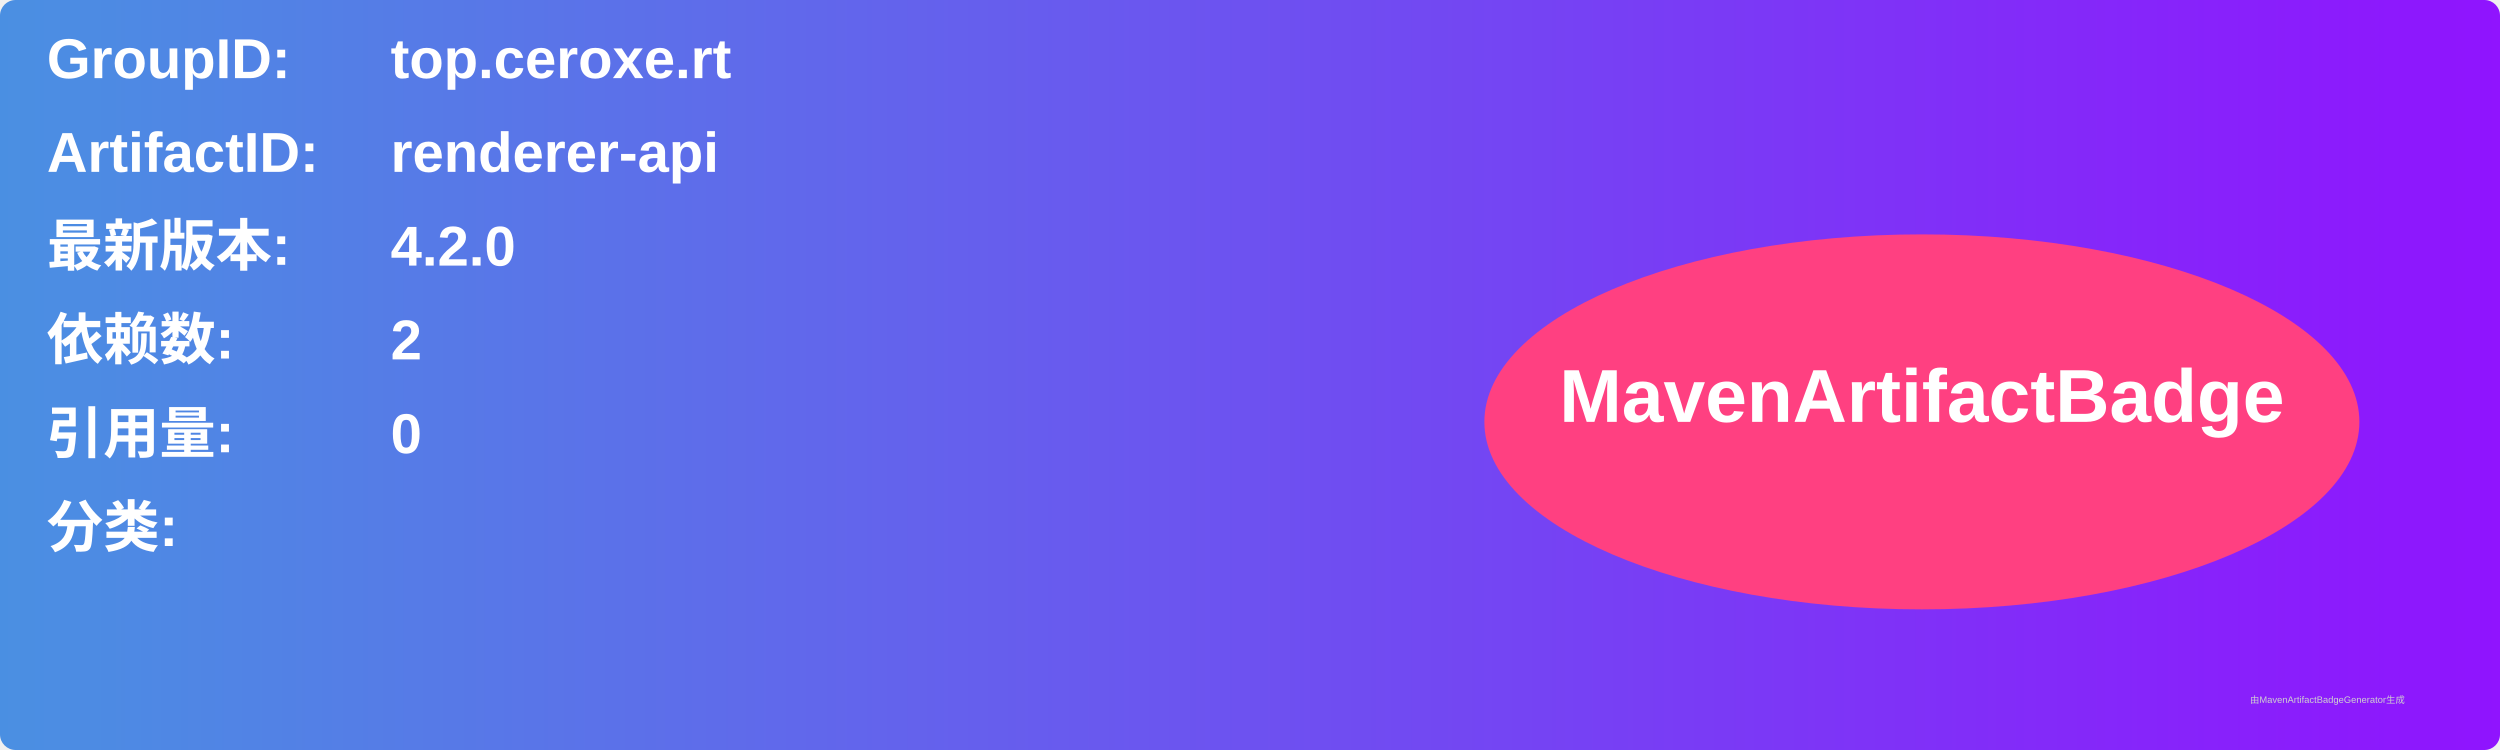
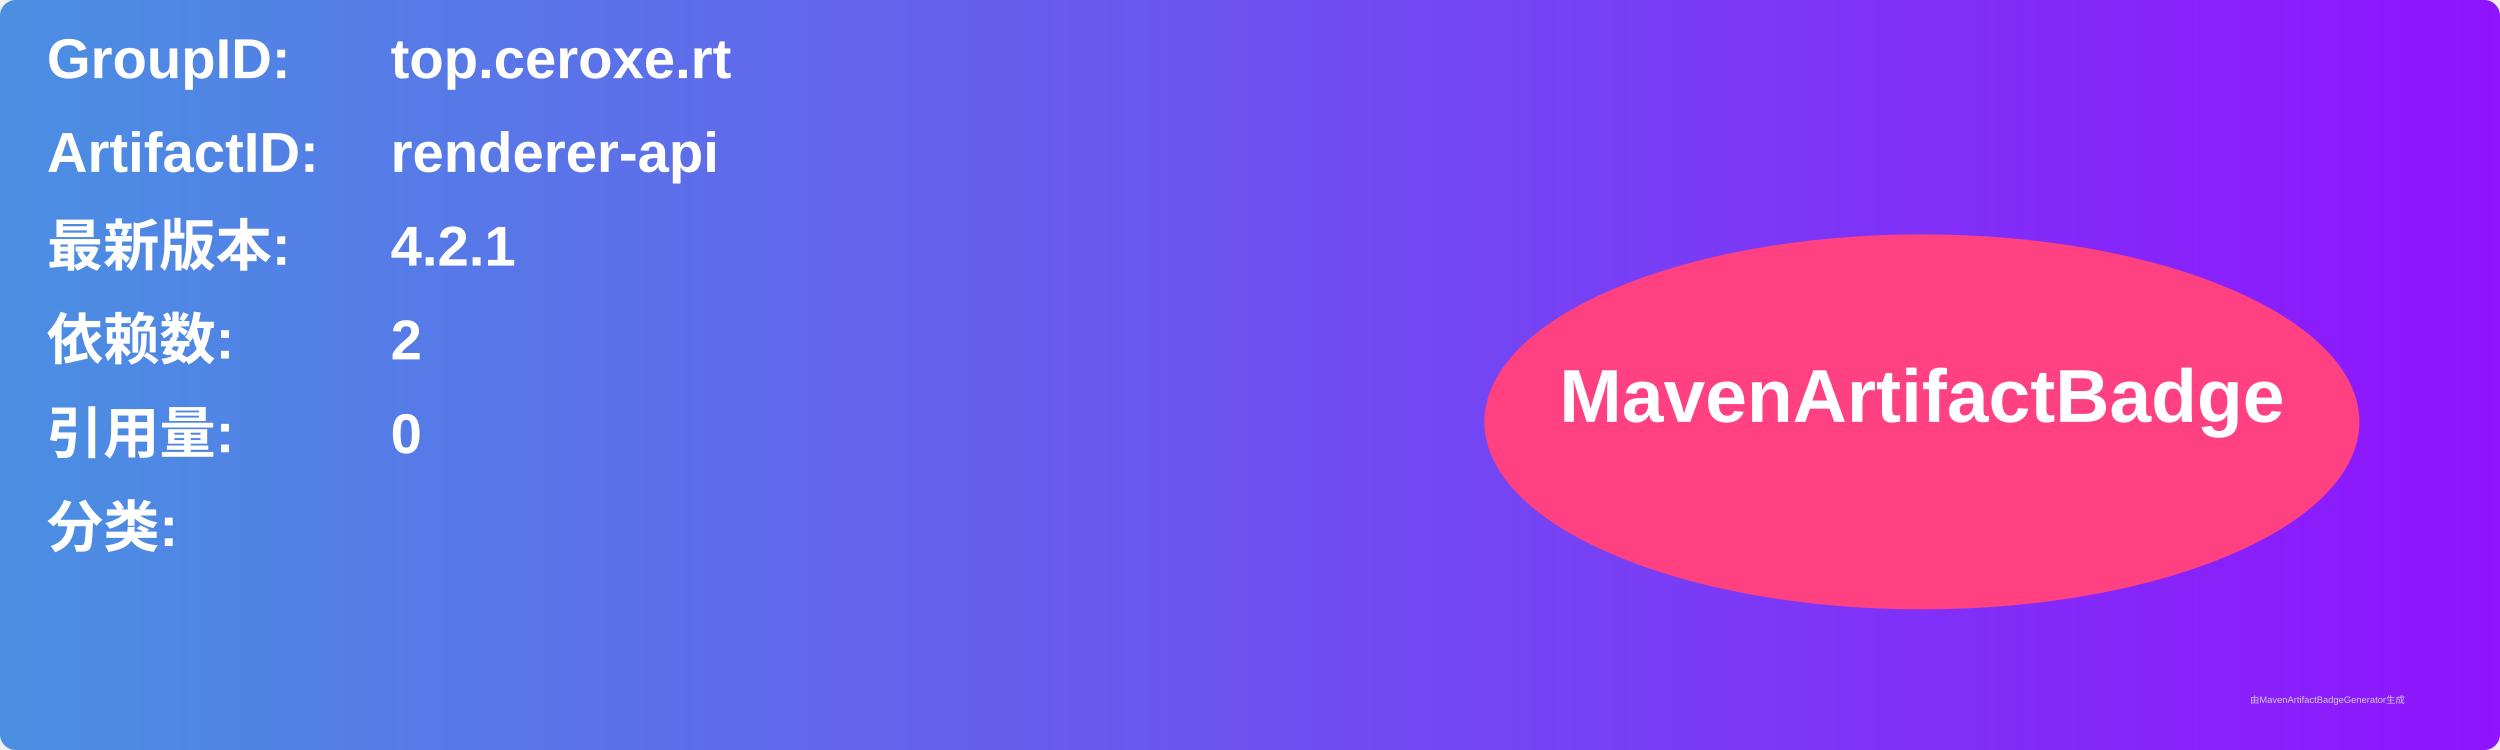
<svg xmlns="http://www.w3.org/2000/svg" width="800" height="240" viewBox="0 0 800 240">
  <linearGradient id="grad" x1="0%" y1="0%" x2="100%" y2="0%">
    <stop offset="0%" stop-color="#4a90e2" />
    <stop offset="100%" stop-color="#9013fe" />
  </linearGradient>
  <rect width="100%" height="100%" rx="5" ry="5" fill="url(#grad)" />
  <g transform="translate(15, 15)">
    <text x="0" y="10" font-family="Arial" font-size="18" fill="white" font-weight="bold" width="260">GroupID:</text>
    <text x="110" y="10" font-family="Arial" font-size="18" fill="white" font-weight="bold" width="460">top.ceroxe.rt</text>
    <text x="0" y="40" font-family="Arial" font-size="18" fill="white" font-weight="bold" width="260">ArtifactID:</text>
    <text x="110" y="40" font-family="Arial" font-size="18" fill="white" font-weight="bold" width="460">renderer-api</text>
    <text x="0" y="70" font-family="Arial" font-size="18" fill="white" font-weight="bold">最新版本:</text>
    <text x="110" y="70" font-family="Arial" font-size="18" fill="white" font-weight="bold">
-       <tspan font-weight="bold">4.2.0</tspan>
+       <tspan font-weight="bold">4.2.1</tspan>
    </text>
    <text x="0" y="100" font-family="Arial" font-size="18" fill="white" font-weight="bold">依赖数: </text>
    <text x="110" y="100" font-family="Arial" font-size="18" fill="white">
      <tspan font-weight="bold">2</tspan>
    </text>
    <text x="0" y="130" font-family="Arial" font-size="18" fill="white" font-weight="bold">引用量: </text>
    <text x="110" y="130" font-family="Arial" font-size="18" fill="white">
      <tspan font-weight="bold">0</tspan>
    </text>
    <text x="0" y="160" font-family="Arial" font-size="18" fill="white" font-weight="bold">分类:</text>
    <text x="10" y="190" font-family="Arial" font-size="10" fill="white">
      <tspan font-weight="bold" />
    </text>
    <ellipse cx="600" cy="120" rx="140" ry="60" fill="#ff4081" />
    <text x="600" y="120" text-anchor="middle" font-family="Arial" font-size="24" fill="white" font-weight="bold">MavenArtifactBadge</text>
  </g>
  <text x="720" y="225" font-family="Arial" font-size="3" fill="#d0d0d0">由MavenArtifactBadgeGenerator生成</text>
</svg>
